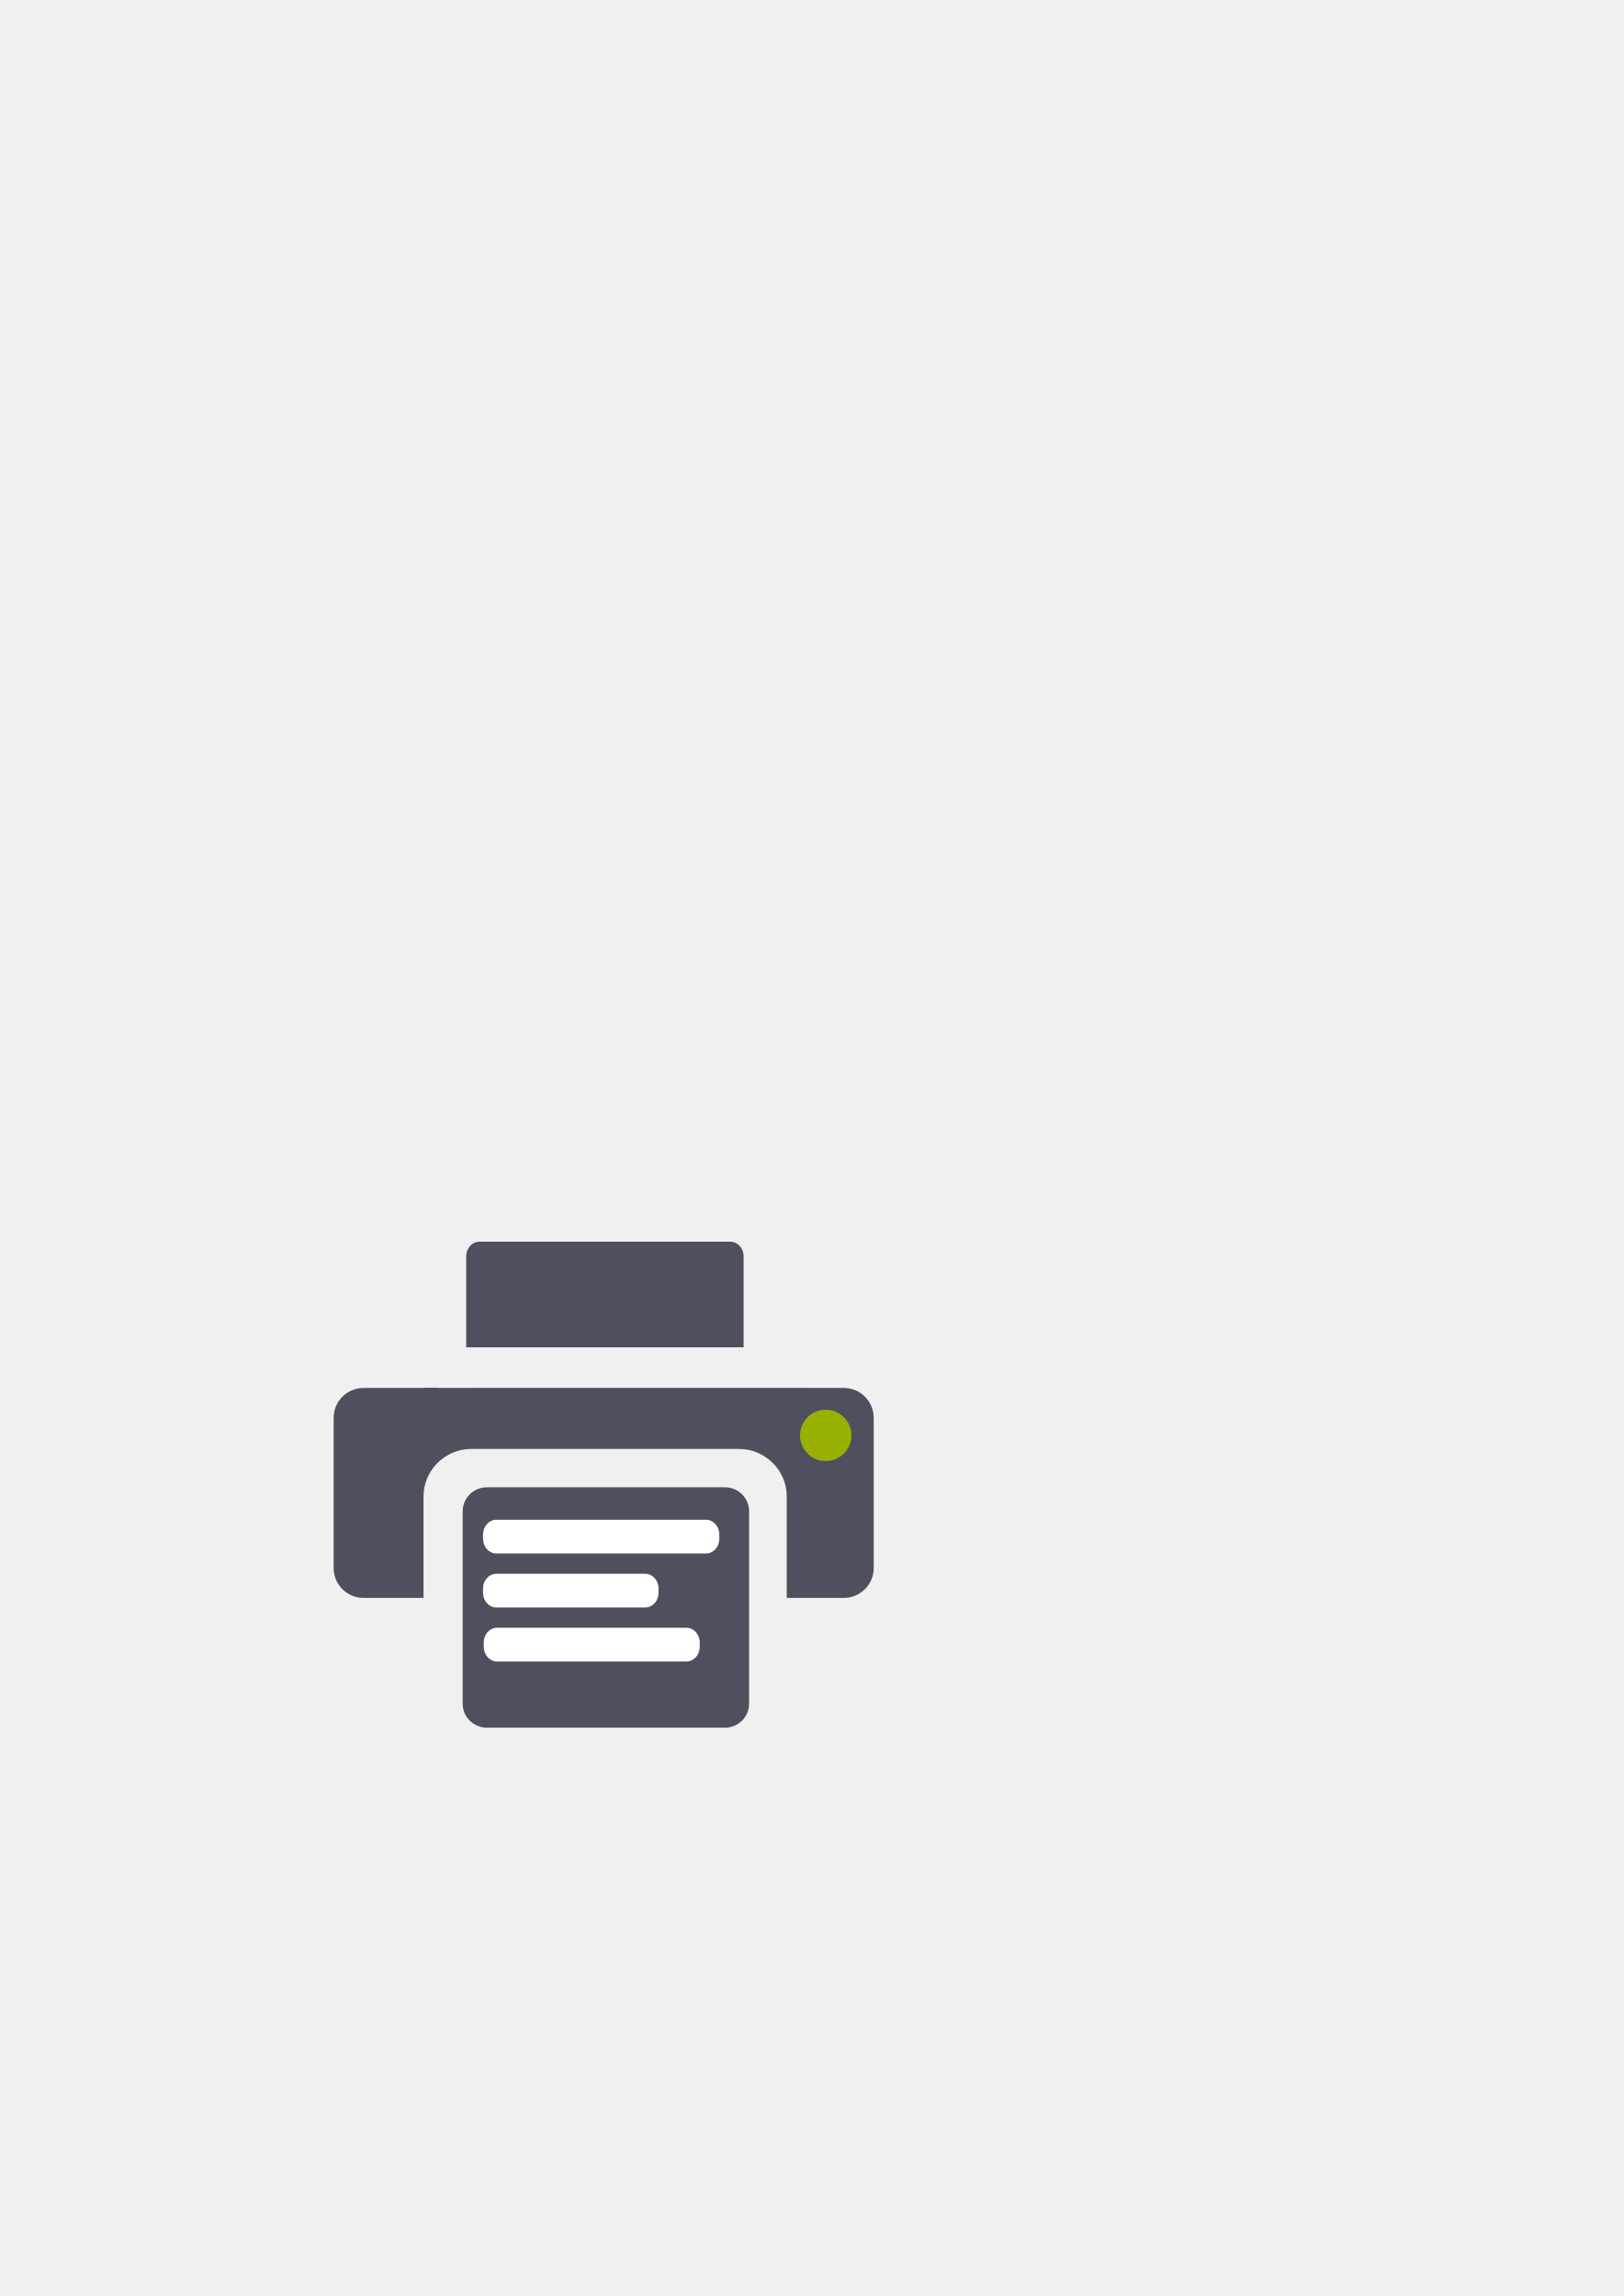
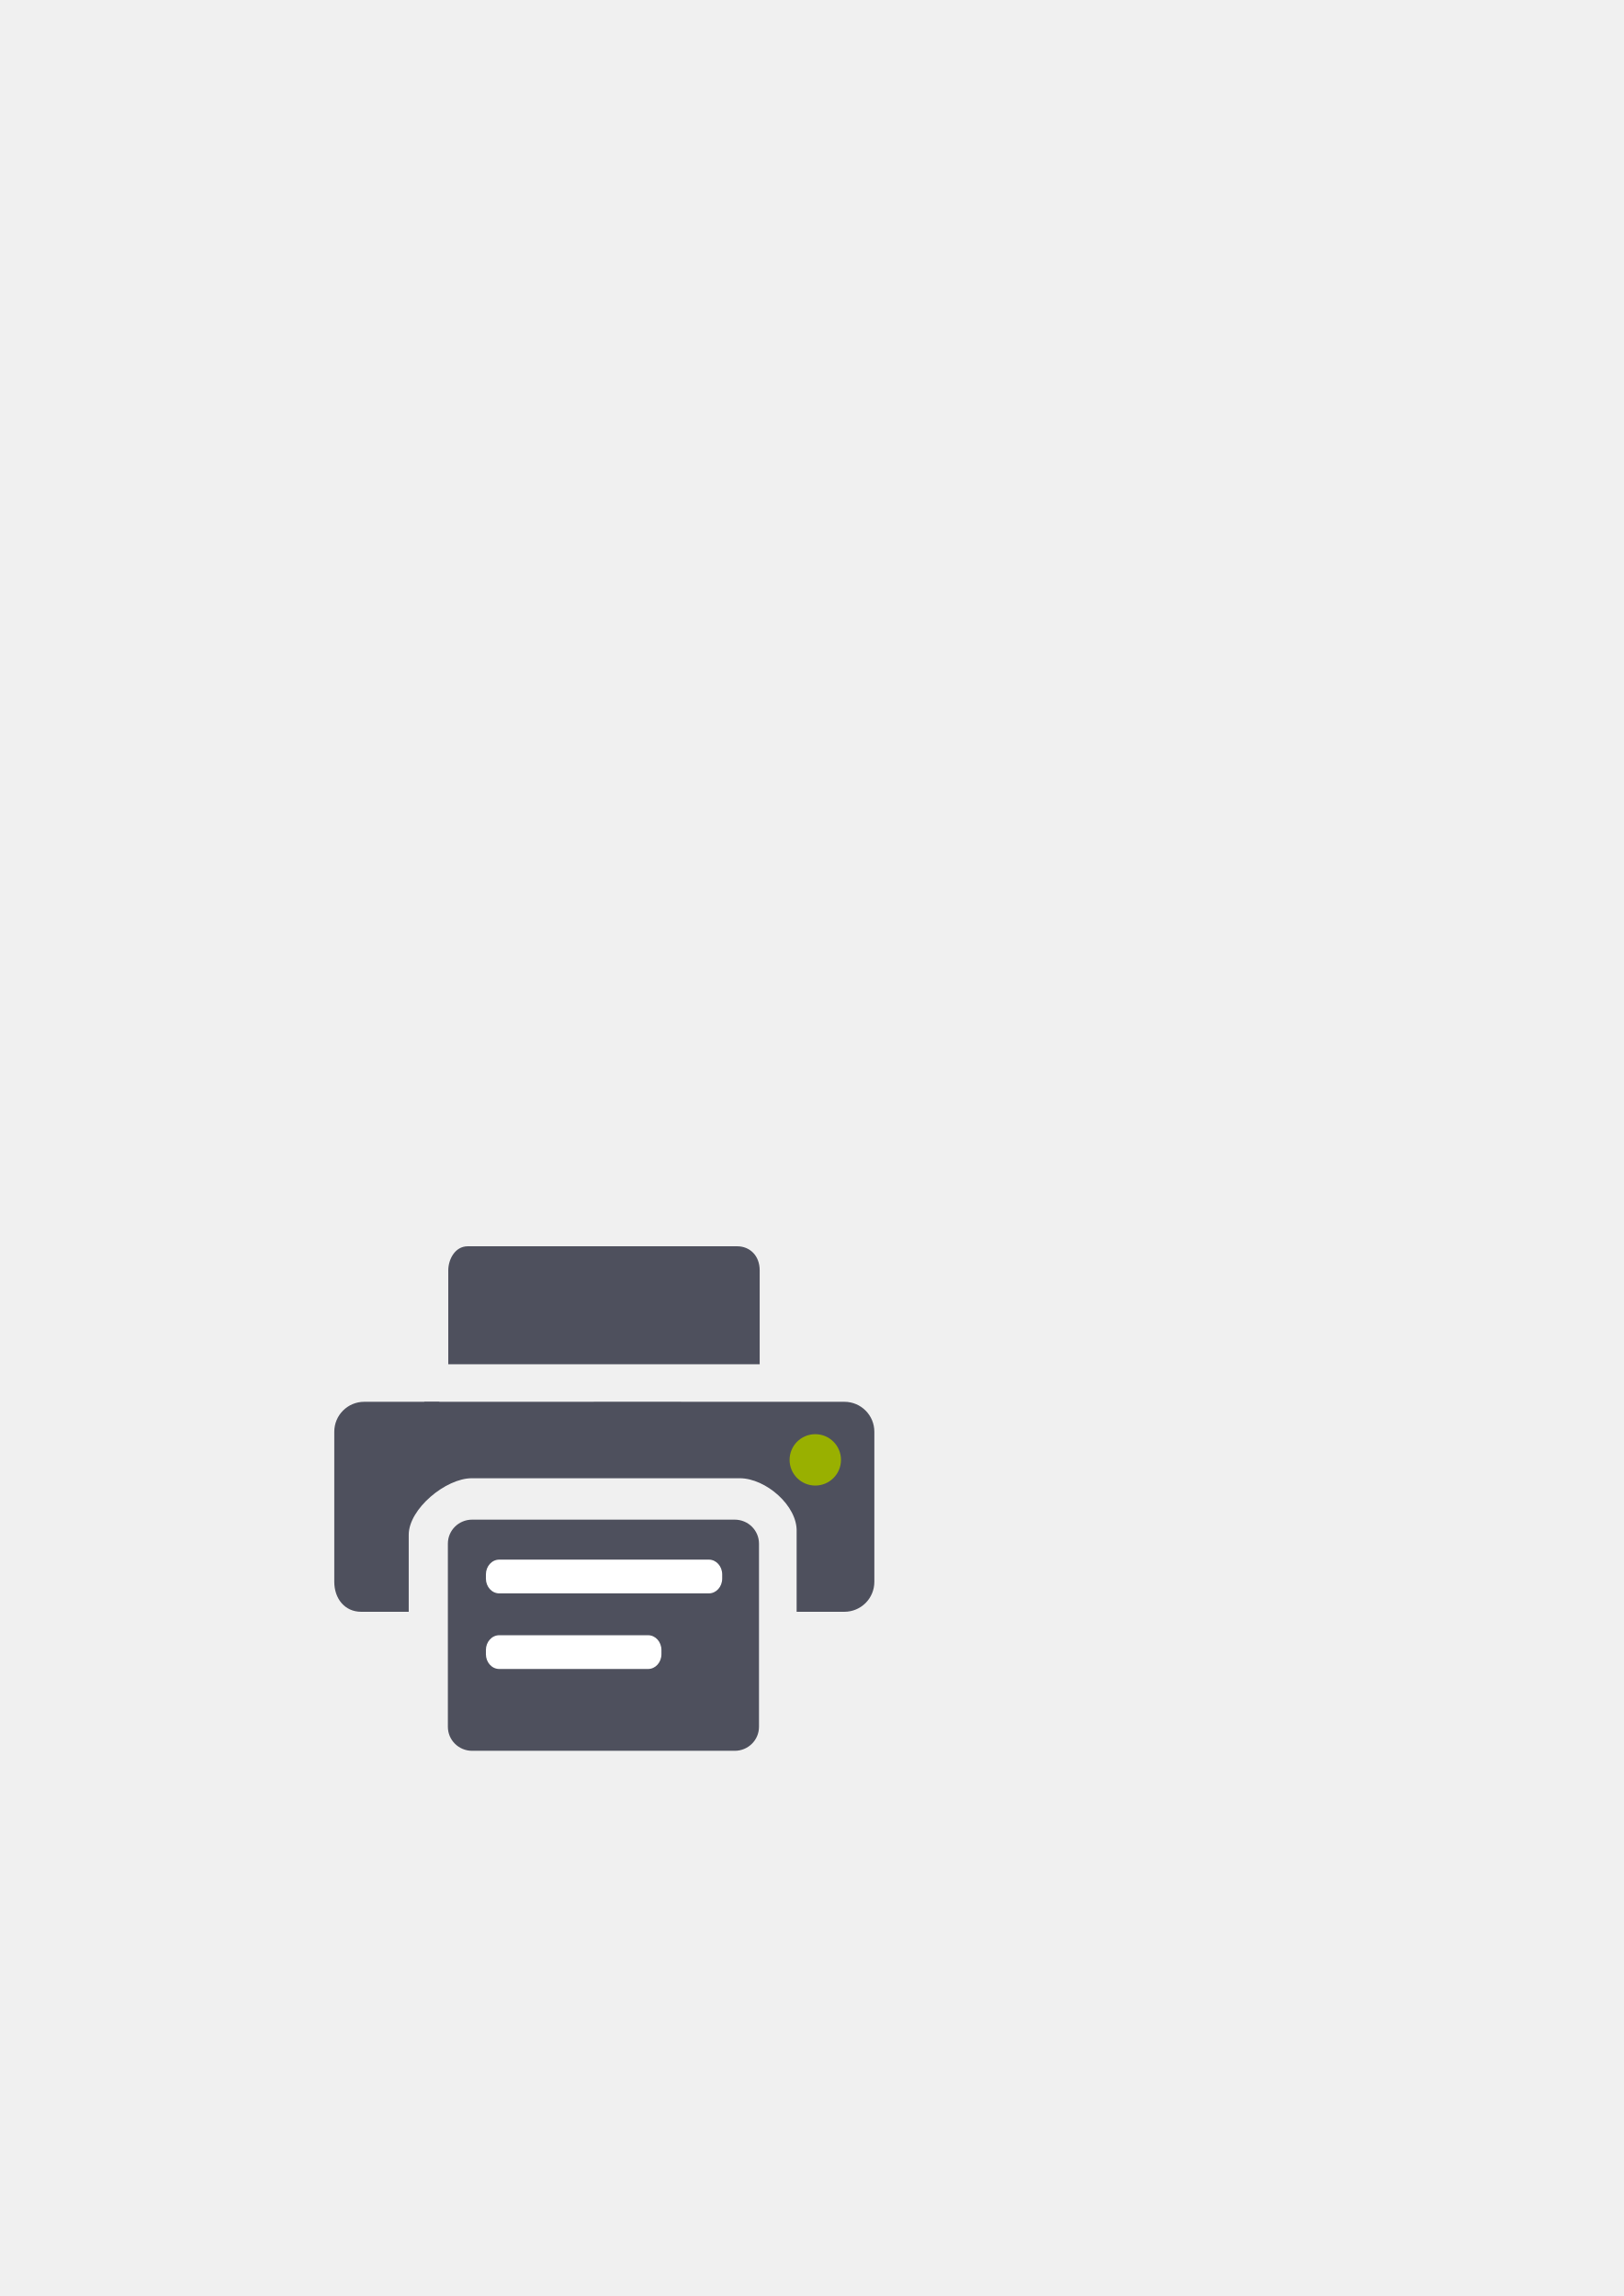
<svg xmlns="http://www.w3.org/2000/svg" width="297mm" height="420mm" viewBox="0 0 1052.362 1488.189" id="svg2" version="1.1">
  <defs id="defs4">
    <linearGradient id="linearGradient2224">
      <stop id="stop2226" offset="0" style="stop-color:#7c7c7c;stop-opacity:1;" />
      <stop id="stop2228" offset="1" style="stop-color:#b8b8b8;stop-opacity:1;" />
    </linearGradient>
    <linearGradient id="linearGradient15218">
      <stop id="stop15220" offset="0" style="stop-color:#eeeeef;stop-opacity:1;" />
      <stop id="stop2736" offset="0.599" style="stop-color:#d3d7cf;stop-opacity:1;" />
      <stop id="stop2738" offset="0.828" style="stop-color:#ffffff;stop-opacity:1;" />
      <stop id="stop15222" offset="1" style="stop-color:#d3d7cf;stop-opacity:1;" />
    </linearGradient>
    <pattern y="0" x="0" height="6" width="6" patternUnits="userSpaceOnUse" id="EMFhbasepattern" />
  </defs>
  <g id="layer1" transform="translate(0,435.8268)">
-     <rect style="fill:none;fill-rule:evenodd;stroke:none;stroke-width:1px;stroke-linecap:butt;stroke-linejoin:miter;stroke-opacity:1" id="rect3336" width="400" height="400" x="189.145" y="322.27" />
-     <g id="g4153">
-       <path id="rect4188" d="m 310.742,368.979 c -4.787,0 -8.641,4.279 -8.641,9.592 l 0,58.877 179.812,0 0,-58.877 c 0,-5.313 -3.853,-9.592 -8.641,-9.592 z m -36.186,94.695 0,0.105 -38.891,0 c -10.772,0 -19.443,8.673 -19.443,19.445 l 0,97.223 c 0,10.772 8.671,19.443 19.443,19.443 l 38.801,0 0,-65.889 c 0,-16.833 14.052,-30.668 30.842,-30.668 l 173.701,0 c 16.79,0 30.844,13.835 30.844,30.668 l 0,65.889 36.926,0 c 10.772,0 19.443,-8.671 19.443,-19.443 l 0,-97.223 c 0,-10.772 -8.671,-19.445 -19.443,-19.445 -88.213,-0.083 -184.068,0.004 -262.5,0 l 0,-0.105 z m 41.012,64.498 c -8.712,-10e-6 -15.727,6.943 -15.727,15.568 l 0,124.688 c 0,8.625 7.014,15.568 15.727,15.568 l 154.172,0 c 8.712,0 15.727,-6.943 15.727,-15.568 l 0,-124.688 c 0,-8.625 -7.014,-15.568 -15.727,-15.568 z" style="opacity:1;fill:#4e505d;fill-opacity:1;stroke:none;stroke-width:16;stroke-linecap:round;stroke-linejoin:round;stroke-miterlimit:4;stroke-dasharray:none;stroke-opacity:1" />
-       <circle r="16.653" cy="494.549" cx="535.126" id="path4251" style="opacity:1;fill:#99b000;fill-opacity:1;stroke:none;stroke-width:16;stroke-linecap:round;stroke-linejoin:round;stroke-miterlimit:4;stroke-dasharray:none;stroke-opacity:1" />
-       <rect ry="9.59" rx="8.641" y="549.23" x="313.039" height="21.875" width="153.125" id="rect4175" style="color:#252525;clip-rule:nonzero;display:inline;overflow:visible;visibility:visible;opacity:1;isolation:auto;mix-blend-mode:normal;color-interpolation:sRGB;color-interpolation-filters:linearRGB;solid-color:#252525;solid-opacity:1;fill:#ffffff;fill-opacity:1;fill-rule:nonzero;stroke:none;stroke-width:31.219;stroke-linecap:butt;stroke-linejoin:round;stroke-miterlimit:4;stroke-dasharray:none;stroke-dashoffset:60.958;stroke-opacity:1;color-rendering:auto;image-rendering:auto;shape-rendering:auto;text-rendering:auto;enable-background:accumulate" />
-       <rect ry="9.59" rx="8.641" y="584.23" x="313.039" height="21.875" width="113.75" id="rect4177" style="color:#252525;clip-rule:nonzero;display:inline;overflow:visible;visibility:visible;opacity:1;isolation:auto;mix-blend-mode:normal;color-interpolation:sRGB;color-interpolation-filters:linearRGB;solid-color:#252525;solid-opacity:1;fill:#ffffff;fill-opacity:1;fill-rule:nonzero;stroke:none;stroke-width:31.219;stroke-linecap:butt;stroke-linejoin:round;stroke-miterlimit:4;stroke-dasharray:none;stroke-dashoffset:60.958;stroke-opacity:1;color-rendering:auto;image-rendering:auto;shape-rendering:auto;text-rendering:auto;enable-background:accumulate" />
-       <rect ry="9.59" rx="8.641" y="619.23" x="313.477" height="21.875" width="140" id="rect4179" style="color:#252525;clip-rule:nonzero;display:inline;overflow:visible;visibility:visible;opacity:1;isolation:auto;mix-blend-mode:normal;color-interpolation:sRGB;color-interpolation-filters:linearRGB;solid-color:#252525;solid-opacity:1;fill:#ffffff;fill-opacity:1;fill-rule:nonzero;stroke:none;stroke-width:31.219;stroke-linecap:butt;stroke-linejoin:round;stroke-miterlimit:4;stroke-dasharray:none;stroke-dashoffset:60.958;stroke-opacity:1;color-rendering:auto;image-rendering:auto;shape-rendering:auto;text-rendering:auto;enable-background:accumulate" />
-     </g>
+     <rect style="fill:none;fill-rule:evenodd;stroke:none;stroke-width:1px;stroke-linecap:butt;stroke-linejoin:miter;stroke-opacity:1" id="rect3336" width="400" height="400" x="189" y="322.112" />
+     <path style="opacity:1;fill:#4e505d;fill-opacity:1;stroke:none;stroke-width:16;stroke-linecap:round;stroke-linejoin:round;stroke-miterlimit:4;stroke-dasharray:none;stroke-opacity:1" d="m 303.15,371.967 c -8.414,0 -12.641,8.708 -12.641,15.592 l 0,60.877 201.812,0 0,-60.877 c 0,-9.5 -6.348,-15.592 -14.641,-15.592 z m -28.186,100.695 0,0.105 -38.891,0 c -10.772,0 -19.443,8.673 -19.443,19.445 l 0,97.223 c 0,10.772 6.671,19.443 17.443,19.443 l 30.801,0 0,-49.889 c 0,-16.833 24.052,-36.668 40.842,-36.668 l 173.701,0 c 16.79,0 37.492,17.847 36.844,34.668 l 0,51.889 30.926,0 c 10.772,0 19.443,-8.671 19.443,-19.443 l 0,-97.223 c 0,-10.772 -8.671,-19.445 -19.443,-19.445 -88.213,-0.083 -184.068,0.004 -262.5,0 l 0,-0.105 z m 31.012,76.498 c -8.712,0 -15.727,6.943 -15.727,15.568 l 0,118.688 c 0,8.625 7.014,15.568 15.727,15.568 l 170.172,0 c 8.712,0 15.727,-6.943 15.727,-15.568 l 0,-118.688 c 0,-8.625 -7.014,-15.568 -15.727,-15.568 z" id="rect4188" />
+     <circle style="opacity:1;fill:#99b000;fill-opacity:1;stroke:none;stroke-width:16;stroke-linecap:round;stroke-linejoin:round;stroke-miterlimit:4;stroke-dasharray:none;stroke-opacity:1" id="path4251" cx="528.352" cy="510.412" r="16.653" />
+     <rect style="color:#252525;clip-rule:nonzero;display:inline;overflow:visible;visibility:visible;opacity:1;isolation:auto;mix-blend-mode:normal;color-interpolation:sRGB;color-interpolation-filters:linearRGB;solid-color:#252525;solid-opacity:1;fill:#ffffff;fill-opacity:1;fill-rule:nonzero;stroke:none;stroke-width:31.219;stroke-linecap:butt;stroke-linejoin:round;stroke-miterlimit:4;stroke-dasharray:none;stroke-dashoffset:60.958;stroke-opacity:1;color-rendering:auto;image-rendering:auto;shape-rendering:auto;text-rendering:auto;enable-background:accumulate" id="rect4175" width="153.125" height="21.875" x="314.894" y="575.072" rx="8.641" ry="9.59" />
+     <rect style="color:#252525;clip-rule:nonzero;display:inline;overflow:visible;visibility:visible;opacity:1;isolation:auto;mix-blend-mode:normal;color-interpolation:sRGB;color-interpolation-filters:linearRGB;solid-color:#252525;solid-opacity:1;fill:#ffffff;fill-opacity:1;fill-rule:nonzero;stroke:none;stroke-width:31.219;stroke-linecap:butt;stroke-linejoin:round;stroke-miterlimit:4;stroke-dasharray:none;stroke-dashoffset:60.958;stroke-opacity:1;color-rendering:auto;image-rendering:auto;shape-rendering:auto;text-rendering:auto;enable-background:accumulate" id="rect4177" width="113.75" height="21.875" x="314.894" y="624.072" rx="8.641" ry="9.59" />
  </g>
</svg>
